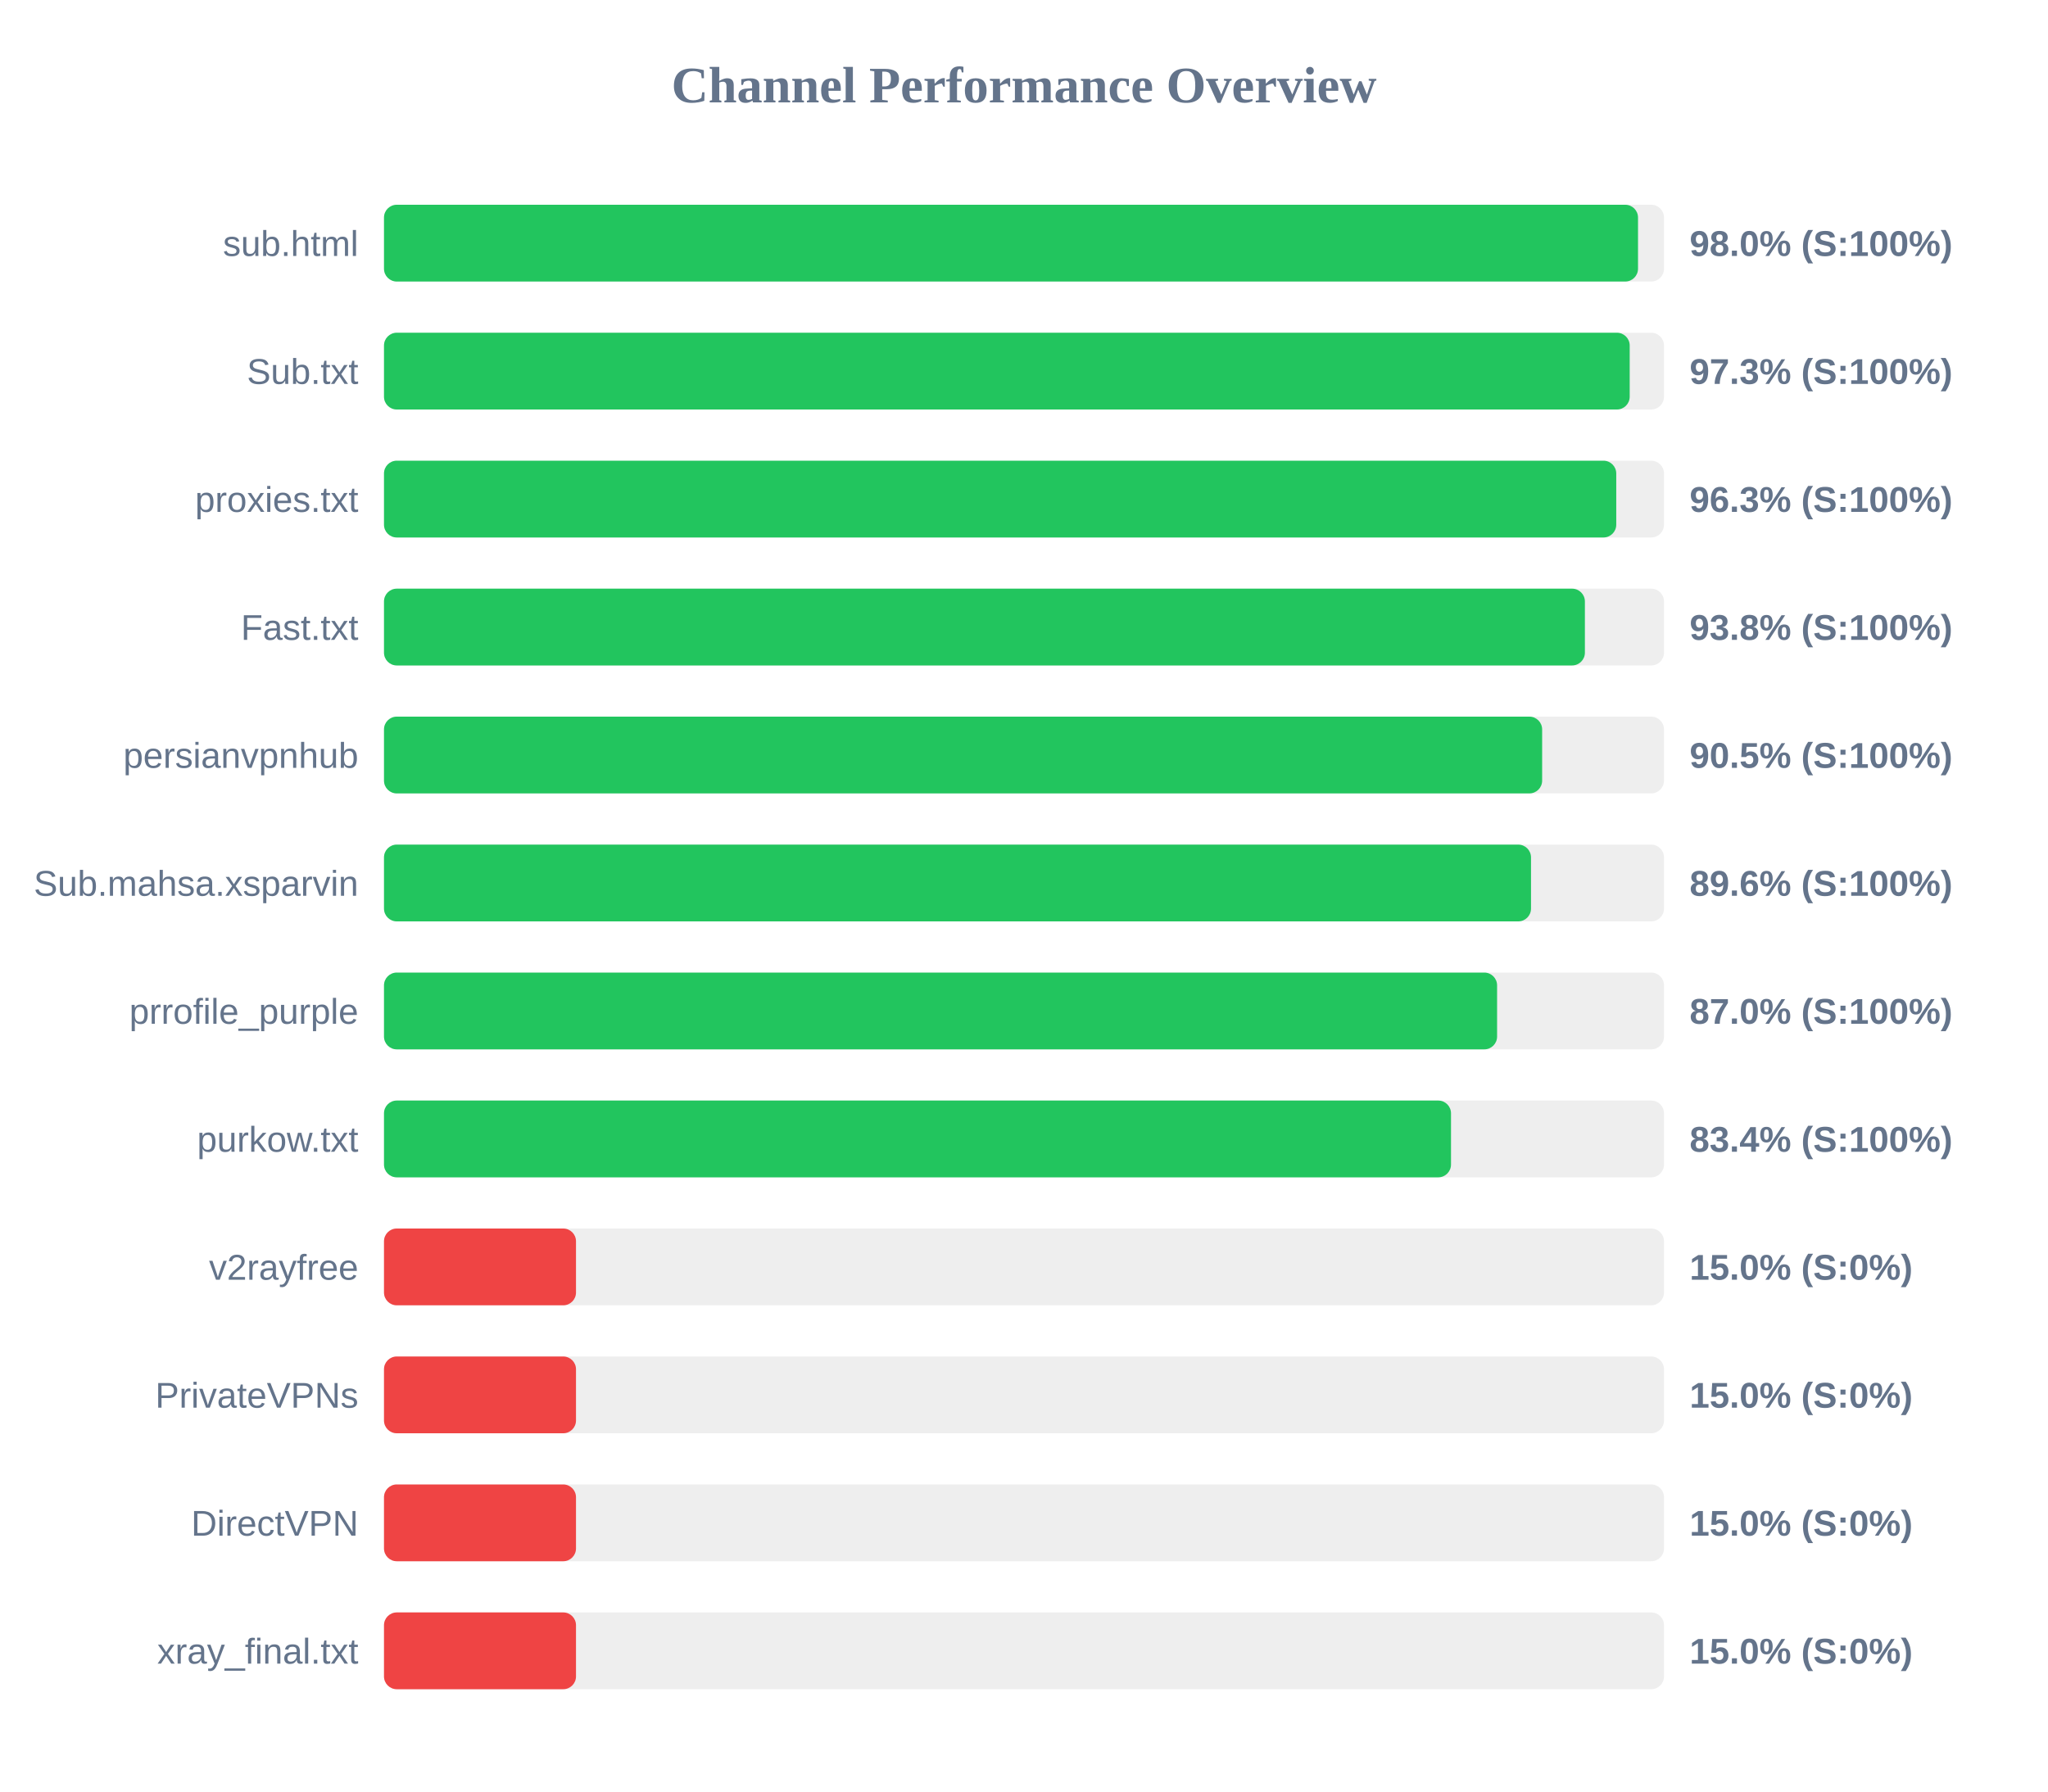
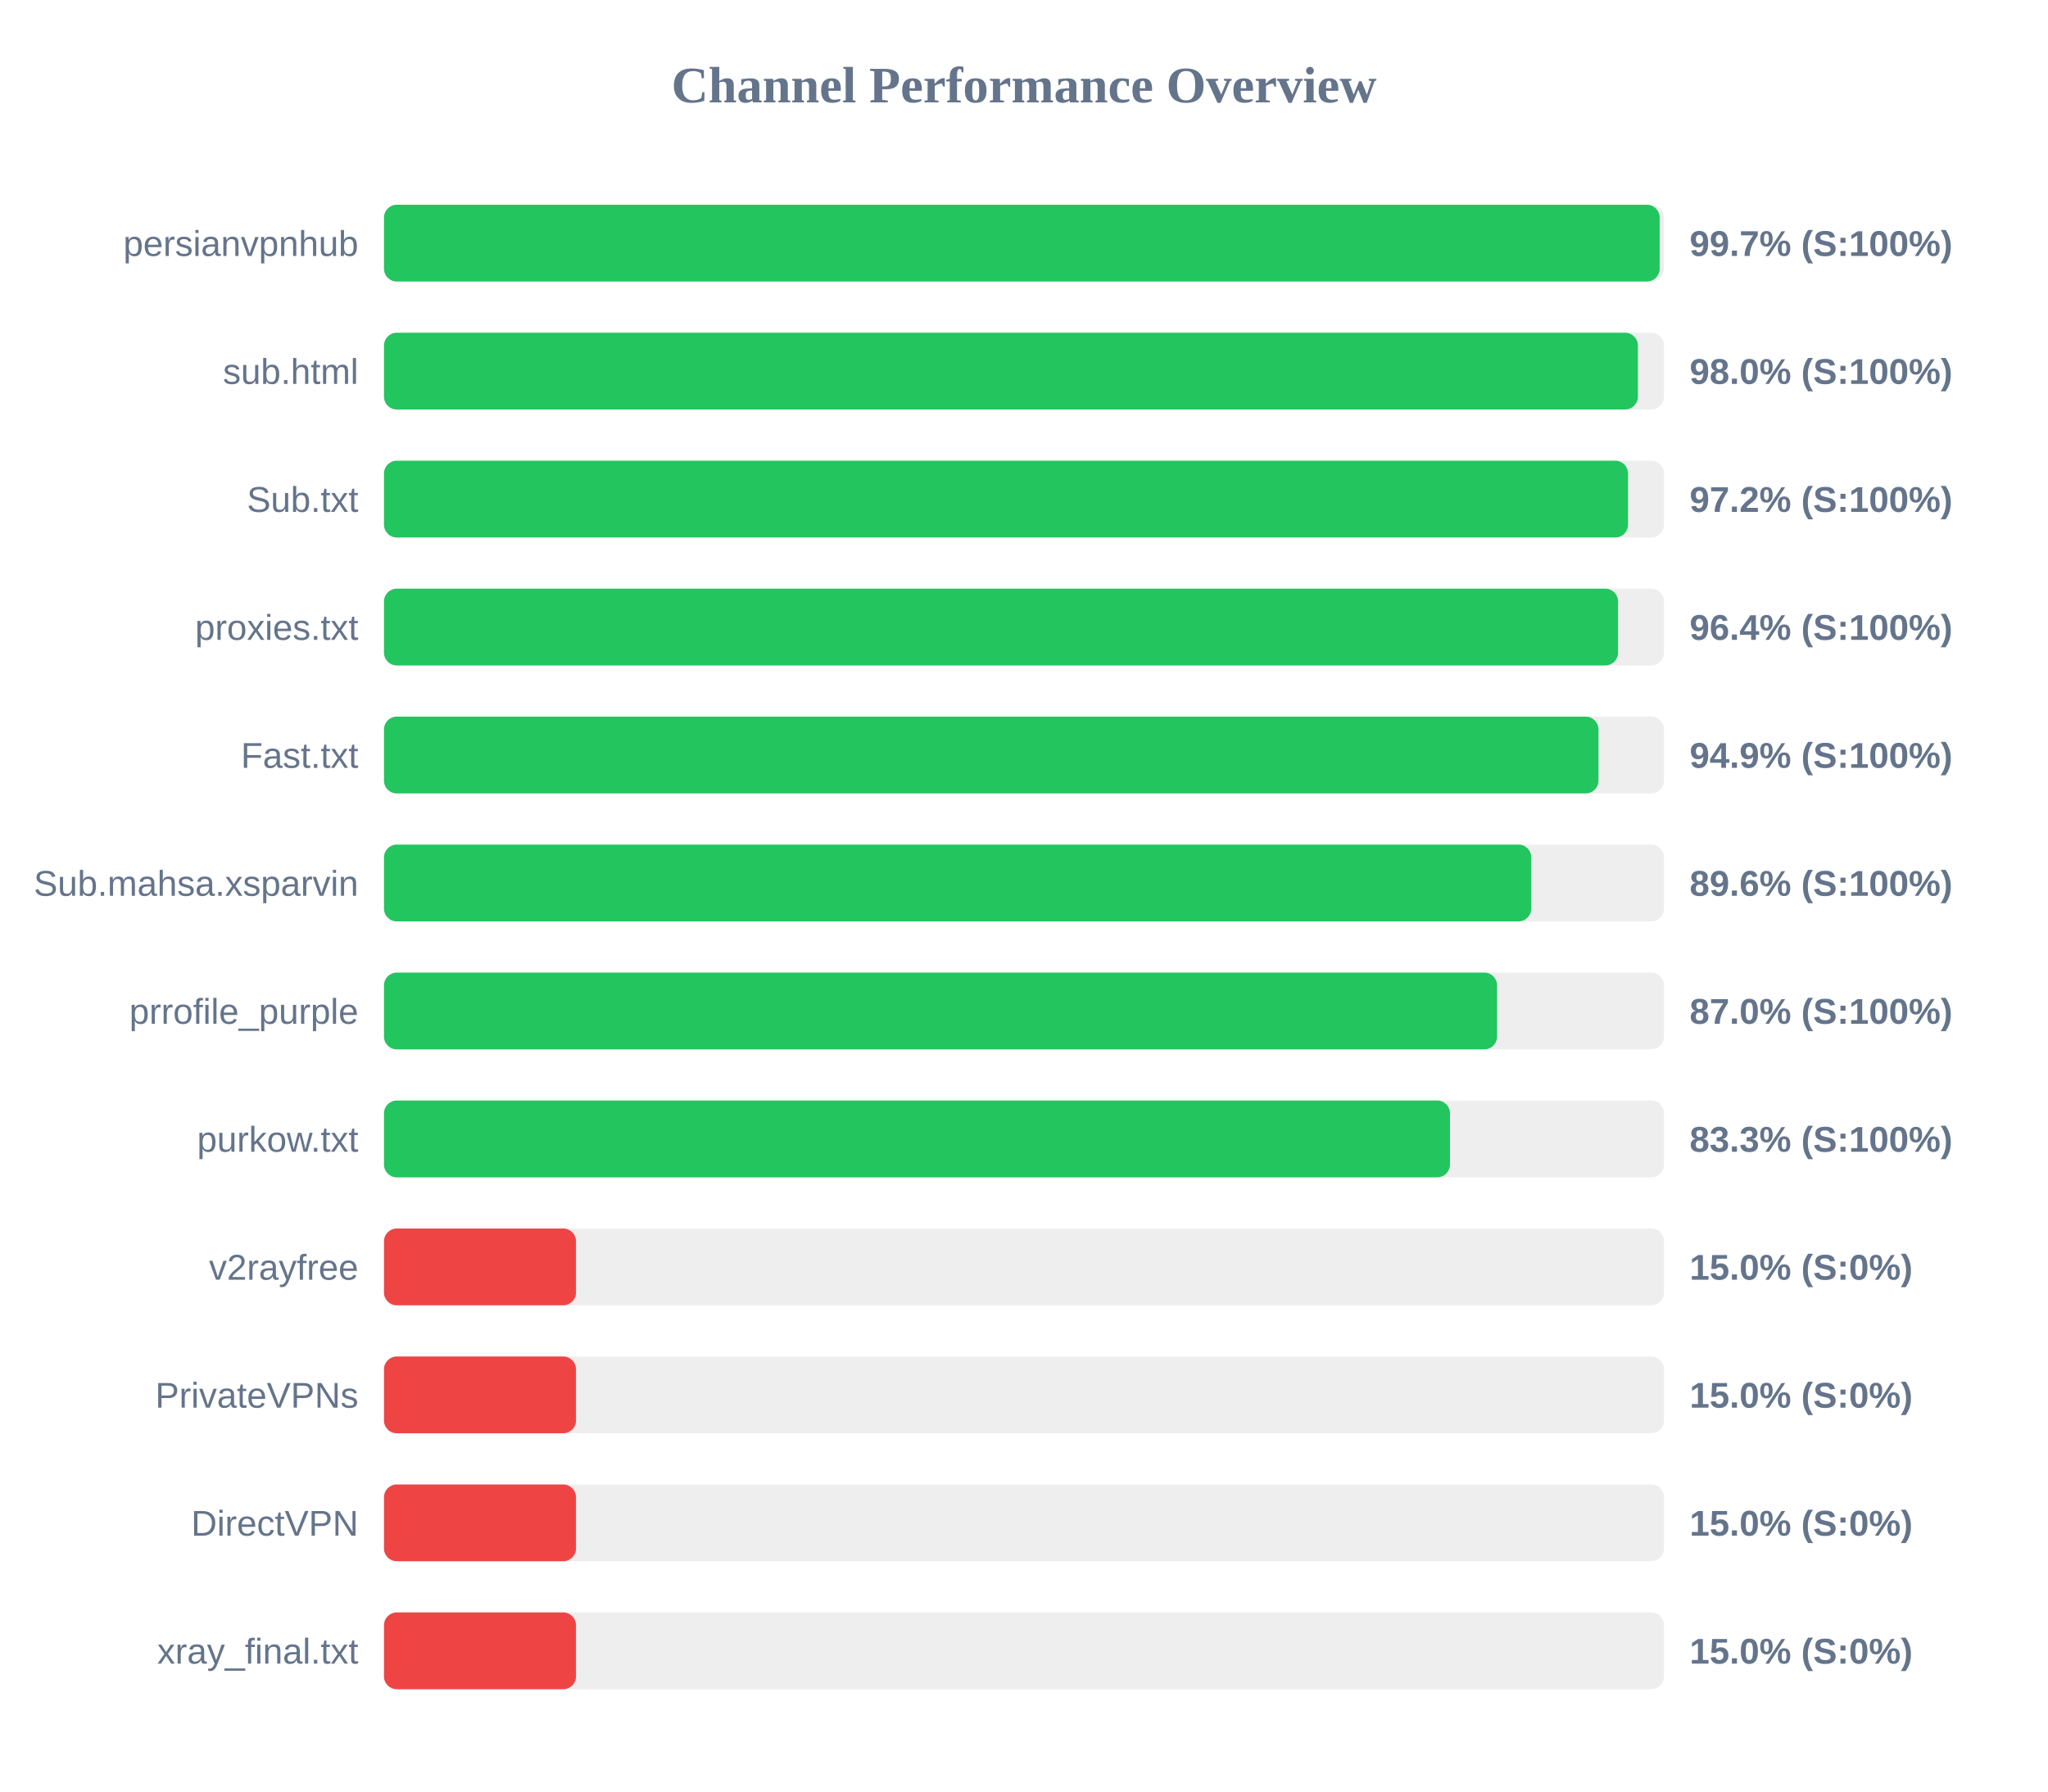
<svg xmlns="http://www.w3.org/2000/svg" width="800" height="700" version="1.1">
  <style>
        .row { font: 14px Arial; fill: #64748b; }
        .score { font: bold 14px Arial; fill: #64748b; }
    </style>
  <text x="400" y="40" text-anchor="middle" font-size="20px" font-weight="bold" fill="#64748b">Channel Performance Overview</text>
  <rect x="150" y="80" width="500" height="30" fill="#eee" rx="5" />
-   <rect x="150" y="80" width="489.85" height="30" fill="#22c55e" rx="5" />
-   <text x="140" y="100" text-anchor="end" class="row">sub.html</text>
-   <text x="660" y="100" text-anchor="start" class="score">98.0% (S:100%)</text>
+   <rect x="150" y="80" width="498.3" height="30" fill="#22c55e" rx="5" />
+   <text x="140" y="100" text-anchor="end" class="row">persianvpnhub</text>
+   <text x="660" y="100" text-anchor="start" class="score">99.7% (S:100%)</text>
  <rect x="150" y="130" width="500" height="30" fill="#eee" rx="5" />
-   <rect x="150" y="130" width="486.6" height="30" fill="#22c55e" rx="5" />
-   <text x="140" y="150" text-anchor="end" class="row">Sub.txt</text>
-   <text x="660" y="150" text-anchor="start" class="score">97.3% (S:100%)</text>
+   <rect x="150" y="130" width="489.8" height="30" fill="#22c55e" rx="5" />
+   <text x="140" y="150" text-anchor="end" class="row">sub.html</text>
+   <text x="660" y="150" text-anchor="start" class="score">98.0% (S:100%)</text>
  <rect x="150" y="180" width="500" height="30" fill="#eee" rx="5" />
-   <rect x="150" y="180" width="481.35" height="30" fill="#22c55e" rx="5" />
-   <text x="140" y="200" text-anchor="end" class="row">proxies.txt</text>
-   <text x="660" y="200" text-anchor="start" class="score">96.3% (S:100%)</text>
+   <rect x="150" y="180" width="485.95" height="30" fill="#22c55e" rx="5" />
+   <text x="140" y="200" text-anchor="end" class="row">Sub.txt</text>
+   <text x="660" y="200" text-anchor="start" class="score">97.2% (S:100%)</text>
  <rect x="150" y="230" width="500" height="30" fill="#eee" rx="5" />
-   <rect x="150" y="230" width="469.1" height="30" fill="#22c55e" rx="5" />
-   <text x="140" y="250" text-anchor="end" class="row">Fast.txt</text>
-   <text x="660" y="250" text-anchor="start" class="score">93.8% (S:100%)</text>
+   <rect x="150" y="230" width="482.05" height="30" fill="#22c55e" rx="5" />
+   <text x="140" y="250" text-anchor="end" class="row">proxies.txt</text>
+   <text x="660" y="250" text-anchor="start" class="score">96.4% (S:100%)</text>
  <rect x="150" y="280" width="500" height="30" fill="#eee" rx="5" />
-   <rect x="150" y="280" width="452.4" height="30" fill="#22c55e" rx="5" />
-   <text x="140" y="300" text-anchor="end" class="row">persianvpnhub</text>
-   <text x="660" y="300" text-anchor="start" class="score">90.5% (S:100%)</text>
+   <rect x="150" y="280" width="474.4" height="30" fill="#22c55e" rx="5" />
+   <text x="140" y="300" text-anchor="end" class="row">Fast.txt</text>
+   <text x="660" y="300" text-anchor="start" class="score">94.9% (S:100%)</text>
  <rect x="150" y="330" width="500" height="30" fill="#eee" rx="5" />
-   <rect x="150" y="330" width="448.05" height="30" fill="#22c55e" rx="5" />
+   <rect x="150" y="330" width="448.15" height="30" fill="#22c55e" rx="5" />
  <text x="140" y="350" text-anchor="end" class="row">Sub.mahsa.xsparvin</text>
  <text x="660" y="350" text-anchor="start" class="score">89.6% (S:100%)</text>
  <rect x="150" y="380" width="500" height="30" fill="#eee" rx="5" />
  <rect x="150" y="380" width="434.8" height="30" fill="#22c55e" rx="5" />
  <text x="140" y="400" text-anchor="end" class="row">prrofile_purple</text>
  <text x="660" y="400" text-anchor="start" class="score">87.0% (S:100%)</text>
  <rect x="150" y="430" width="500" height="30" fill="#eee" rx="5" />
-   <rect x="150" y="430" width="416.8" height="30" fill="#22c55e" rx="5" />
+   <rect x="150" y="430" width="416.4" height="30" fill="#22c55e" rx="5" />
  <text x="140" y="450" text-anchor="end" class="row">purkow.txt</text>
-   <text x="660" y="450" text-anchor="start" class="score">83.4% (S:100%)</text>
+   <text x="660" y="450" text-anchor="start" class="score">83.3% (S:100%)</text>
  <rect x="150" y="480" width="500" height="30" fill="#eee" rx="5" />
  <rect x="150" y="480" width="75.0" height="30" fill="#ef4444" rx="5" />
  <text x="140" y="500" text-anchor="end" class="row">v2rayfree</text>
  <text x="660" y="500" text-anchor="start" class="score">15.0% (S:0%)</text>
  <rect x="150" y="530" width="500" height="30" fill="#eee" rx="5" />
  <rect x="150" y="530" width="75.0" height="30" fill="#ef4444" rx="5" />
  <text x="140" y="550" text-anchor="end" class="row">PrivateVPNs</text>
  <text x="660" y="550" text-anchor="start" class="score">15.0% (S:0%)</text>
  <rect x="150" y="580" width="500" height="30" fill="#eee" rx="5" />
  <rect x="150" y="580" width="75.0" height="30" fill="#ef4444" rx="5" />
  <text x="140" y="600" text-anchor="end" class="row">DirectVPN</text>
  <text x="660" y="600" text-anchor="start" class="score">15.0% (S:0%)</text>
  <rect x="150" y="630" width="500" height="30" fill="#eee" rx="5" />
  <rect x="150" y="630" width="75.0" height="30" fill="#ef4444" rx="5" />
  <text x="140" y="650" text-anchor="end" class="row">xray_final.txt</text>
  <text x="660" y="650" text-anchor="start" class="score">15.0% (S:0%)</text>
</svg>
